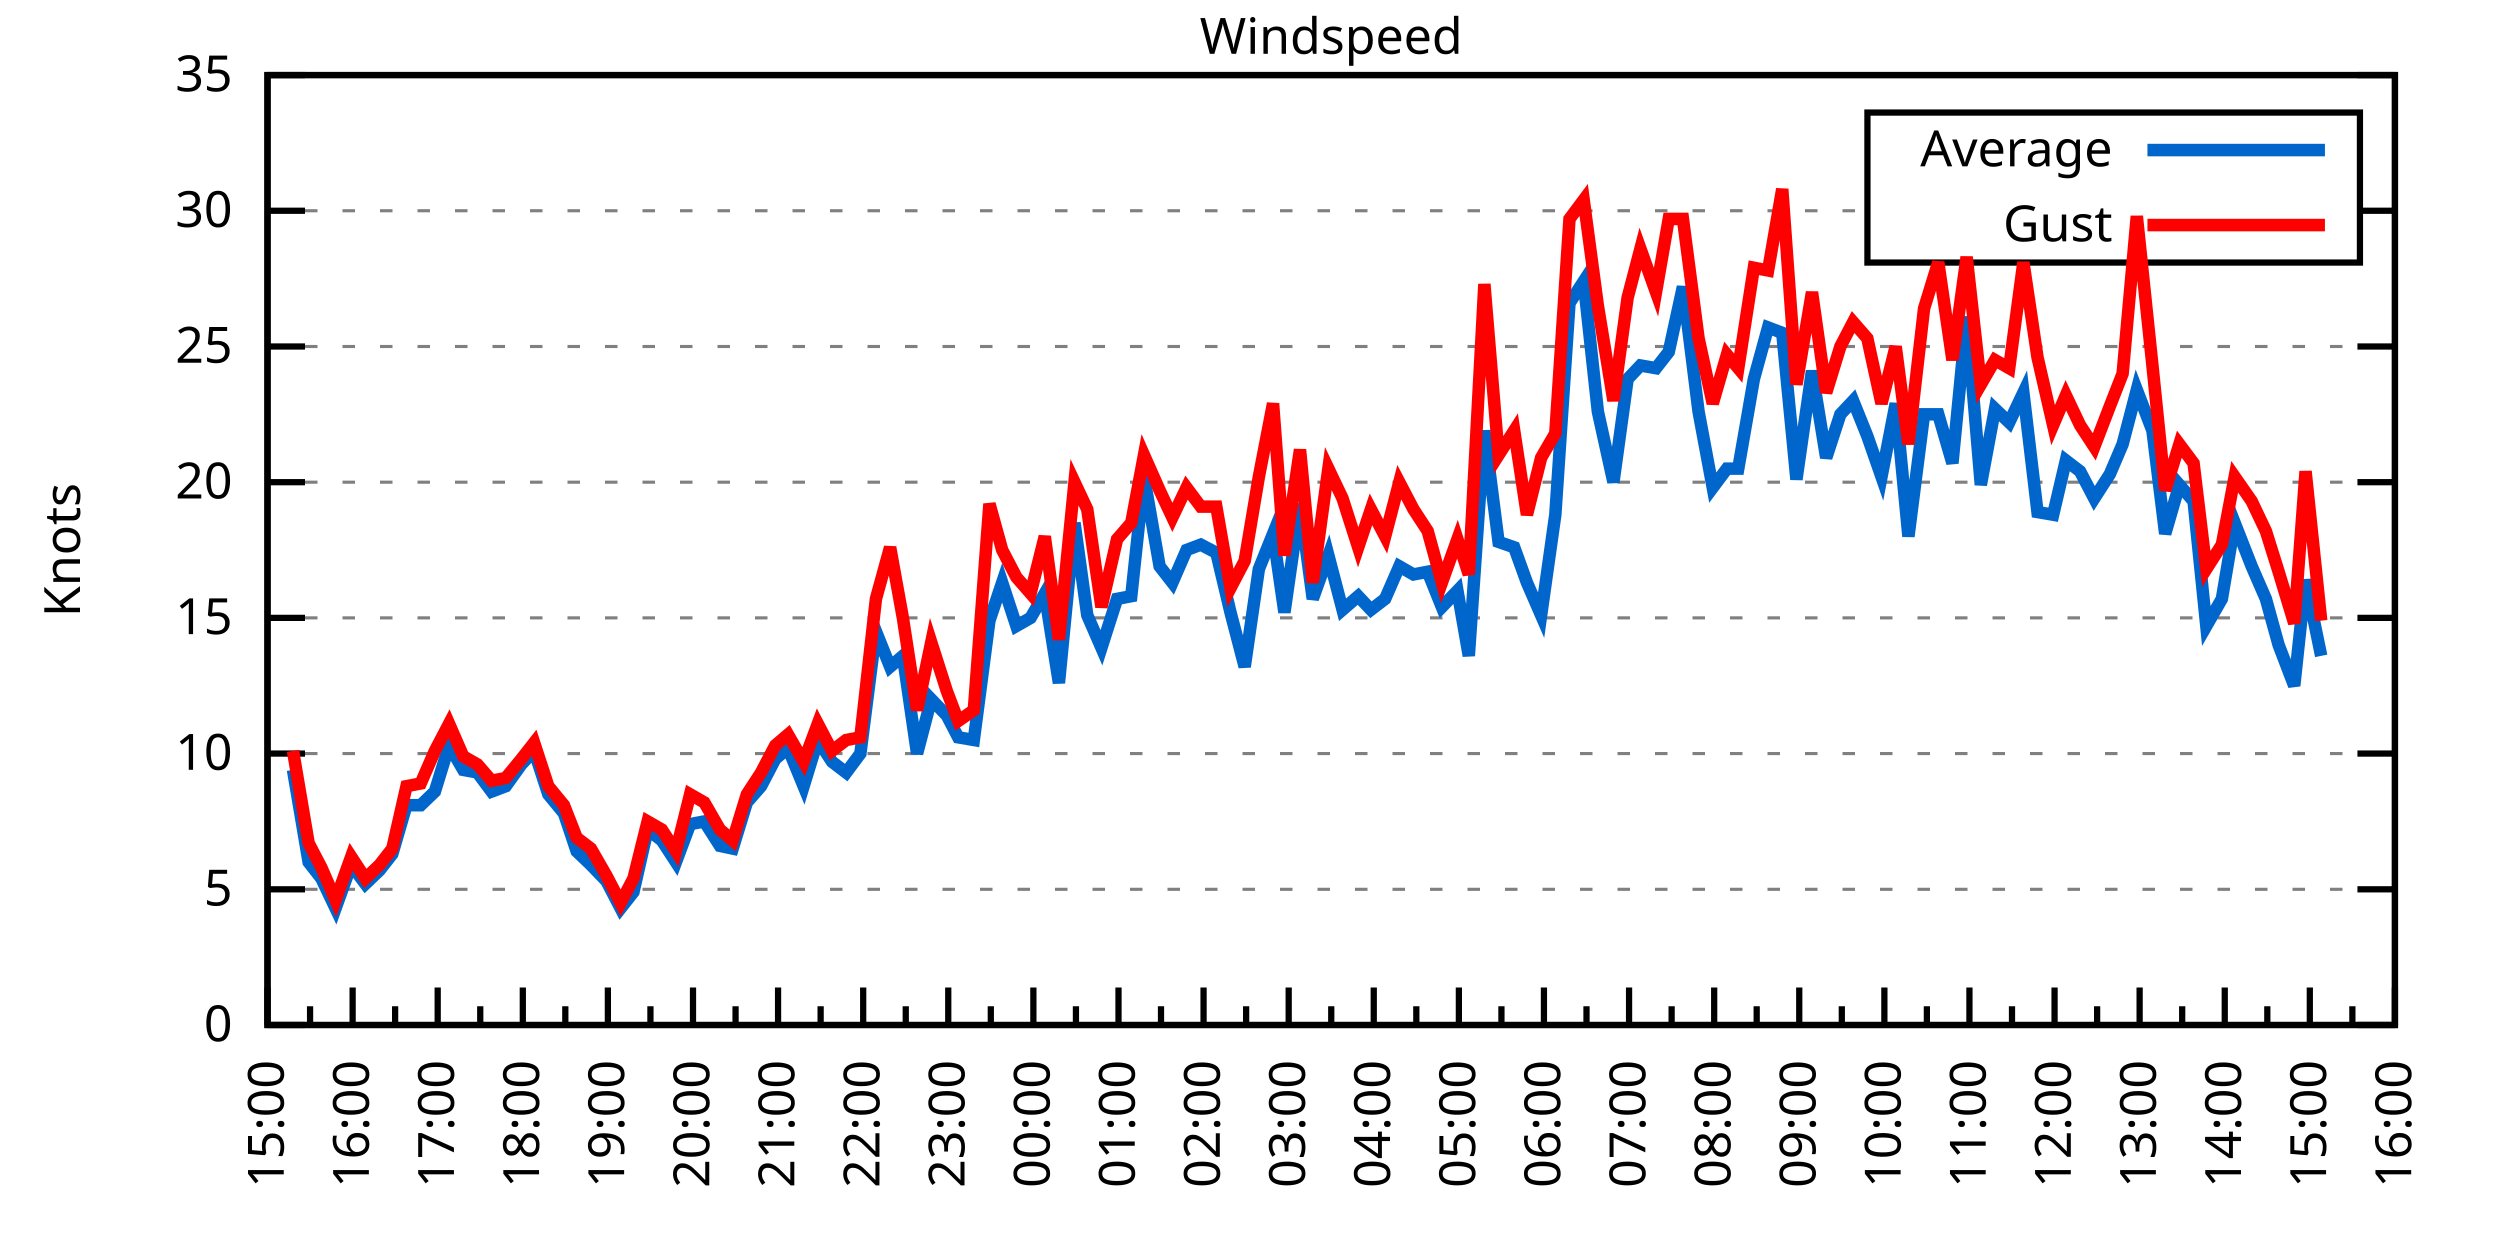
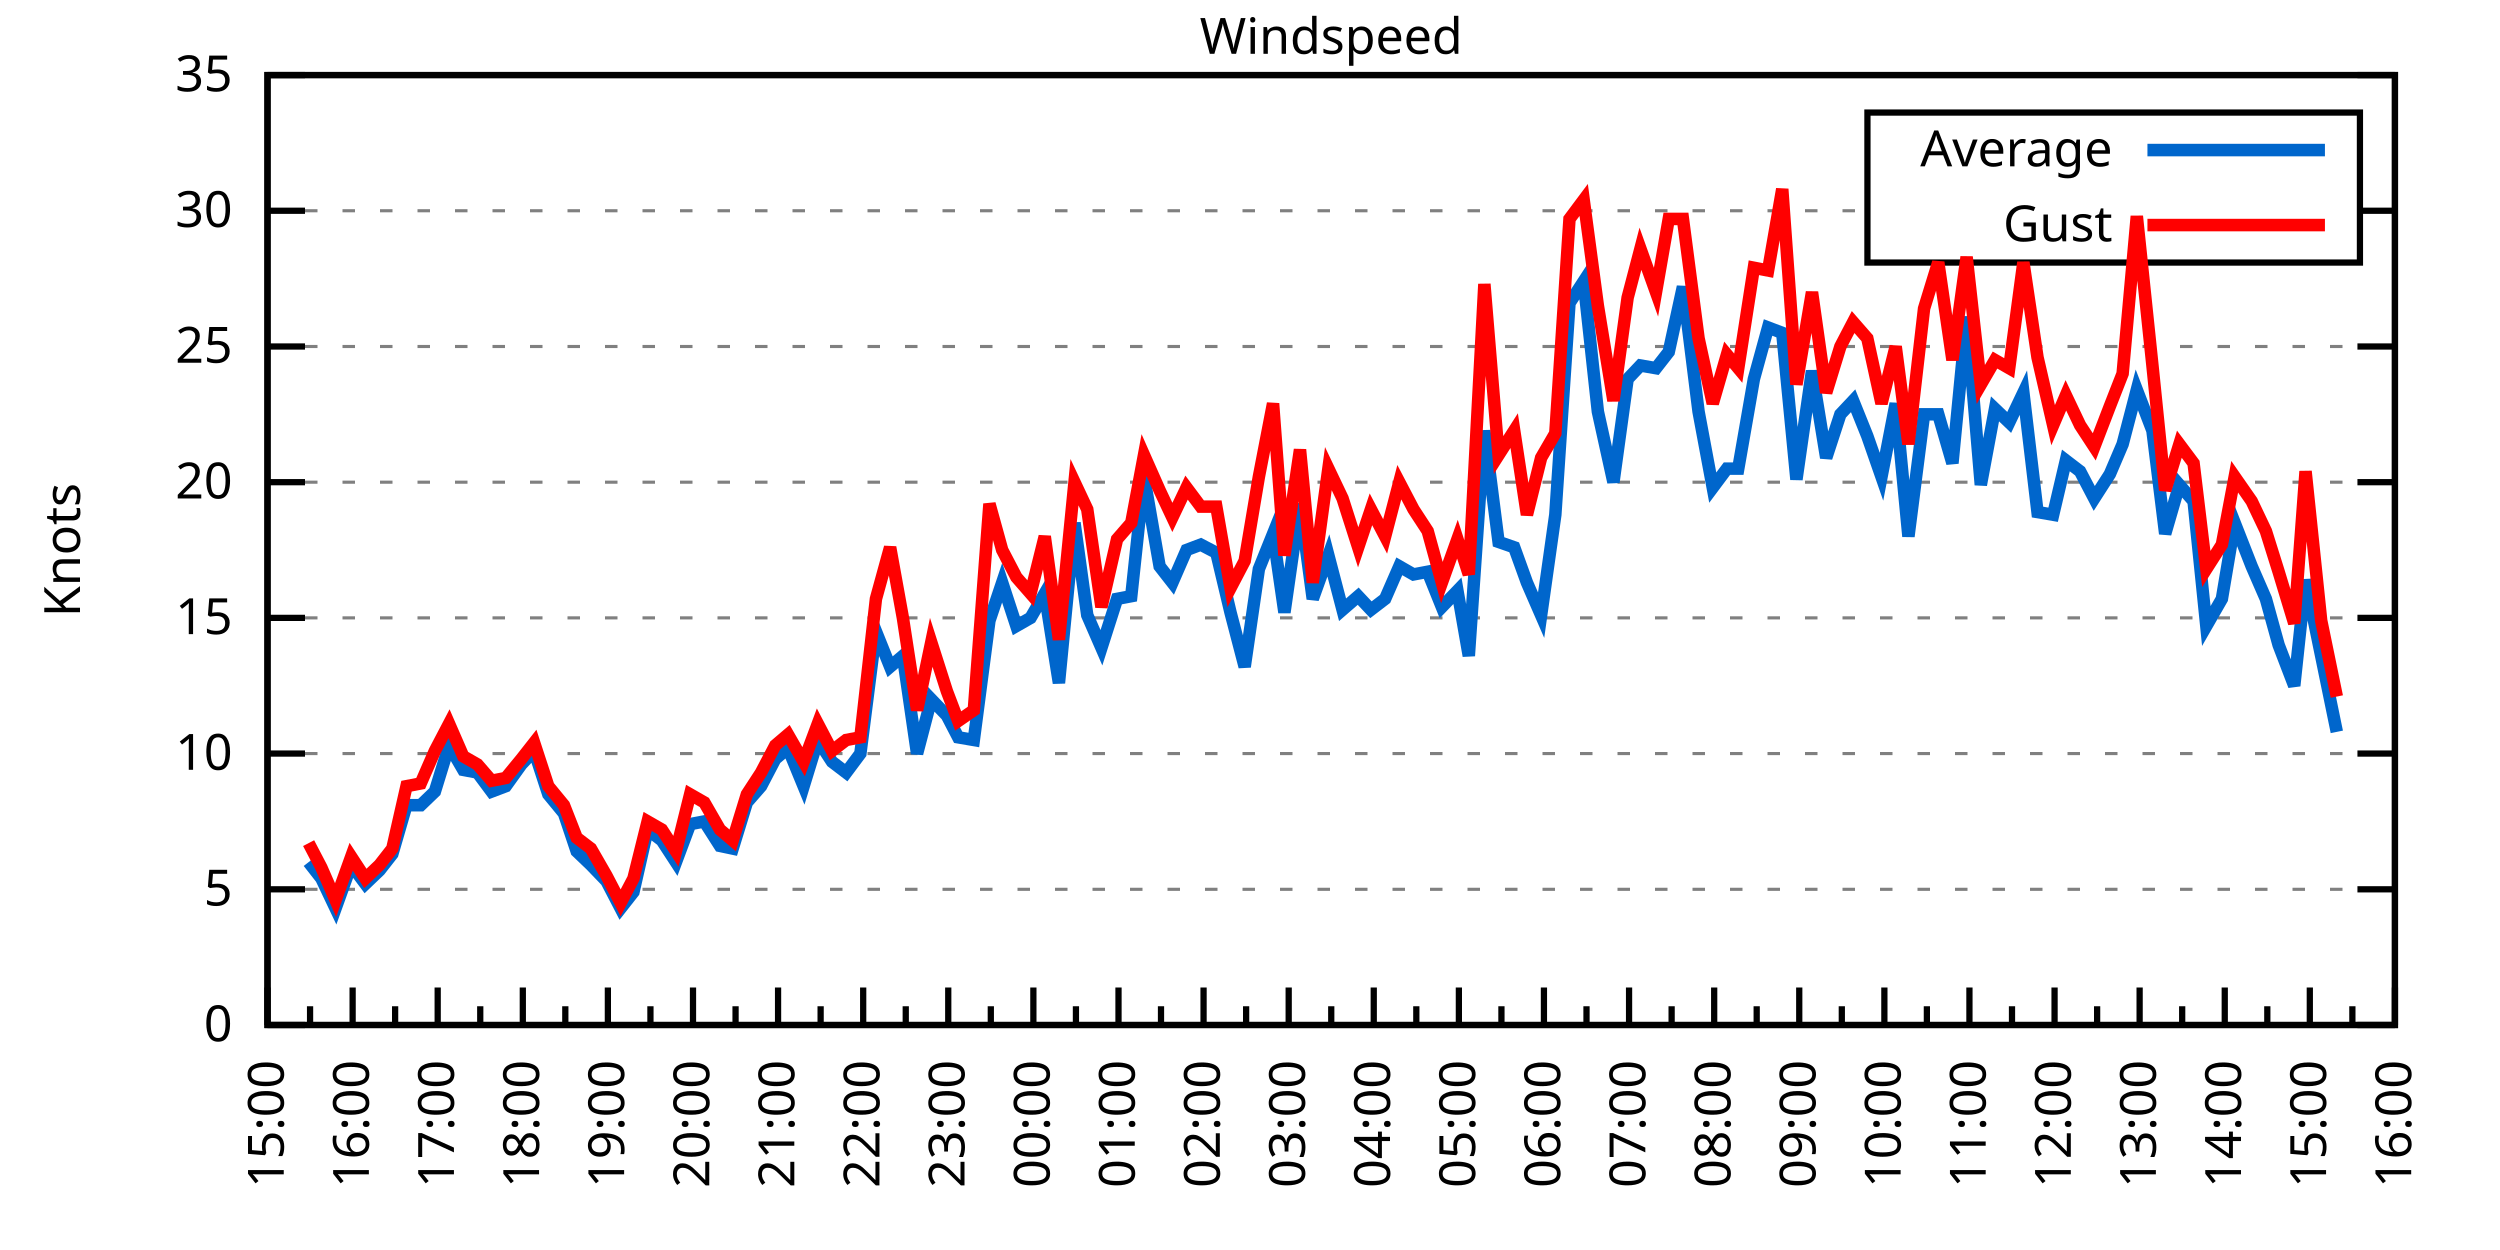
<svg xmlns="http://www.w3.org/2000/svg" xmlns:xlink="http://www.w3.org/1999/xlink" width="400" height="200" viewBox="0 0 400 200">
  <g id="gnuplot_canvas">
    <rect x="0" y="0" width="400" height="200" fill="none" />
    <defs>
      <circle id="gpDot" r="0.5" stroke-width="0.5" stroke="currentColor" />
      <path id="gpPt0" stroke-width="0.333" stroke="currentColor" d="M-1,0 h2 M0,-1 v2" />
      <path id="gpPt1" stroke-width="0.333" stroke="currentColor" d="M-1,-1 L1,1 M1,-1 L-1,1" />
      <path id="gpPt2" stroke-width="0.333" stroke="currentColor" d="M-1,0 L1,0 M0,-1 L0,1 M-1,-1 L1,1 M-1,1 L1,-1" />
      <rect id="gpPt3" stroke-width="0.333" stroke="currentColor" x="-1" y="-1" width="2" height="2" />
      <rect id="gpPt4" stroke-width="0.333" stroke="currentColor" fill="currentColor" x="-1" y="-1" width="2" height="2" />
      <circle id="gpPt5" stroke-width="0.333" stroke="currentColor" cx="0" cy="0" r="1" />
      <use xlink:href="#gpPt5" id="gpPt6" fill="currentColor" stroke="none" />
      <path id="gpPt7" stroke-width="0.333" stroke="currentColor" d="M0,-1.33 L-1.33,0.67 L1.33,0.67 z" />
      <use xlink:href="#gpPt7" id="gpPt8" fill="currentColor" stroke="none" />
      <use xlink:href="#gpPt7" id="gpPt9" stroke="currentColor" transform="rotate(180)" />
      <use xlink:href="#gpPt9" id="gpPt10" fill="currentColor" stroke="none" />
      <use xlink:href="#gpPt3" id="gpPt11" stroke="currentColor" transform="rotate(45)" />
      <use xlink:href="#gpPt11" id="gpPt12" fill="currentColor" stroke="none" />
      <path id="gpPt13" stroke-width="0.333" stroke="currentColor" d="M0,1.330 L1.265,0.411 L0.782,-1.067 L-0.782,-1.076 L-1.265,0.411 z" />
      <use xlink:href="#gpPt13" id="gpPt14" fill="currentColor" stroke="none" />
      <filter id="textbox" filterUnits="objectBoundingBox" x="0" y="0" height="1" width="1">
        <feFlood flood-color="white" flood-opacity="1" result="bgnd" />
        <feComposite in="SourceGraphic" in2="bgnd" operator="atop" />
      </filter>
      <filter id="greybox" filterUnits="objectBoundingBox" x="0" y="0" height="1" width="1">
        <feFlood flood-color="lightgrey" flood-opacity="1" result="grey" />
        <feComposite in="SourceGraphic" in2="grey" operator="atop" />
      </filter>
    </defs>
    <g fill="none" color="white" stroke="currentColor" stroke-width="1.00" stroke-linecap="butt" stroke-linejoin="miter">
</g>
    <g fill="none" color="black" stroke="currentColor" stroke-width="1.00" stroke-linecap="butt" stroke-linejoin="miter">
      <g stroke="none" shape-rendering="crispEdges">
        <polygon fill="rgb(255, 255, 255)" points="42.80,164.00 383.18,164.00 383.18,12.02 42.80,12.02 " />
      </g>
    </g>
    <g fill="none" color="black" stroke="currentColor" stroke-width="1.00" stroke-linecap="butt" stroke-linejoin="miter">
</g>
    <g fill="none" color="black" stroke="black" stroke-width="0.50" stroke-linecap="butt" stroke-linejoin="miter">
</g>
    <g fill="none" color="gray" stroke="currentColor" stroke-width="0.50" stroke-linecap="butt" stroke-linejoin="miter">
      <path stroke="gray" stroke-dasharray="2,4" class="gridline" d="M42.80,164.00 L383.19,164.00  " />
    </g>
    <g fill="none" color="gray" stroke="gray" stroke-width="1.00" stroke-linecap="butt" stroke-linejoin="miter">
</g>
    <g fill="none" color="black" stroke="currentColor" stroke-width="1.00" stroke-linecap="butt" stroke-linejoin="miter">
      <path stroke="black" d="M42.80,164.00 L48.80,164.00 M383.19,164.00 L377.19,164.00  " />
      <g transform="translate(37.20,166.60)" stroke="none" fill="black" font-family="Sans" font-size="8.00" text-anchor="end">
        <text>
          <tspan font-family="Sans"> 0</tspan>
        </text>
      </g>
    </g>
    <g fill="none" color="black" stroke="currentColor" stroke-width="1.00" stroke-linecap="butt" stroke-linejoin="miter">
</g>
    <g fill="none" color="black" stroke="black" stroke-width="0.50" stroke-linecap="butt" stroke-linejoin="miter">
</g>
    <g fill="none" color="gray" stroke="currentColor" stroke-width="0.50" stroke-linecap="butt" stroke-linejoin="miter">
      <path stroke="gray" stroke-dasharray="2,4" class="gridline" d="M42.80,142.29 L383.19,142.29  " />
    </g>
    <g fill="none" color="gray" stroke="gray" stroke-width="1.00" stroke-linecap="butt" stroke-linejoin="miter">
</g>
    <g fill="none" color="black" stroke="currentColor" stroke-width="1.00" stroke-linecap="butt" stroke-linejoin="miter">
      <path stroke="black" d="M42.80,142.29 L48.80,142.29 M383.19,142.29 L377.19,142.29  " />
      <g transform="translate(37.20,144.89)" stroke="none" fill="black" font-family="Sans" font-size="8.00" text-anchor="end">
        <text>
          <tspan font-family="Sans"> 5</tspan>
        </text>
      </g>
    </g>
    <g fill="none" color="black" stroke="currentColor" stroke-width="1.00" stroke-linecap="butt" stroke-linejoin="miter">
</g>
    <g fill="none" color="black" stroke="black" stroke-width="0.50" stroke-linecap="butt" stroke-linejoin="miter">
</g>
    <g fill="none" color="gray" stroke="currentColor" stroke-width="0.50" stroke-linecap="butt" stroke-linejoin="miter">
      <path stroke="gray" stroke-dasharray="2,4" class="gridline" d="M42.80,120.57 L383.19,120.57  " />
    </g>
    <g fill="none" color="gray" stroke="gray" stroke-width="1.00" stroke-linecap="butt" stroke-linejoin="miter">
</g>
    <g fill="none" color="black" stroke="currentColor" stroke-width="1.00" stroke-linecap="butt" stroke-linejoin="miter">
      <path stroke="black" d="M42.80,120.57 L48.80,120.57 M383.19,120.57 L377.19,120.57  " />
      <g transform="translate(37.20,123.17)" stroke="none" fill="black" font-family="Sans" font-size="8.00" text-anchor="end">
        <text>
          <tspan font-family="Sans"> 10</tspan>
        </text>
      </g>
    </g>
    <g fill="none" color="black" stroke="currentColor" stroke-width="1.00" stroke-linecap="butt" stroke-linejoin="miter">
</g>
    <g fill="none" color="black" stroke="black" stroke-width="0.50" stroke-linecap="butt" stroke-linejoin="miter">
</g>
    <g fill="none" color="gray" stroke="currentColor" stroke-width="0.50" stroke-linecap="butt" stroke-linejoin="miter">
      <path stroke="gray" stroke-dasharray="2,4" class="gridline" d="M42.80,98.86 L383.19,98.86  " />
    </g>
    <g fill="none" color="gray" stroke="gray" stroke-width="1.00" stroke-linecap="butt" stroke-linejoin="miter">
</g>
    <g fill="none" color="black" stroke="currentColor" stroke-width="1.00" stroke-linecap="butt" stroke-linejoin="miter">
      <path stroke="black" d="M42.80,98.86 L48.80,98.86 M383.19,98.86 L377.19,98.86  " />
      <g transform="translate(37.20,101.46)" stroke="none" fill="black" font-family="Sans" font-size="8.00" text-anchor="end">
        <text>
          <tspan font-family="Sans"> 15</tspan>
        </text>
      </g>
    </g>
    <g fill="none" color="black" stroke="currentColor" stroke-width="1.00" stroke-linecap="butt" stroke-linejoin="miter">
</g>
    <g fill="none" color="black" stroke="black" stroke-width="0.50" stroke-linecap="butt" stroke-linejoin="miter">
</g>
    <g fill="none" color="gray" stroke="currentColor" stroke-width="0.50" stroke-linecap="butt" stroke-linejoin="miter">
      <path stroke="gray" stroke-dasharray="2,4" class="gridline" d="M42.80,77.15 L383.19,77.15  " />
    </g>
    <g fill="none" color="gray" stroke="gray" stroke-width="1.00" stroke-linecap="butt" stroke-linejoin="miter">
</g>
    <g fill="none" color="black" stroke="currentColor" stroke-width="1.00" stroke-linecap="butt" stroke-linejoin="miter">
      <path stroke="black" d="M42.80,77.15 L48.80,77.15 M383.19,77.15 L377.19,77.15  " />
      <g transform="translate(37.20,79.75)" stroke="none" fill="black" font-family="Sans" font-size="8.00" text-anchor="end">
        <text>
          <tspan font-family="Sans"> 20</tspan>
        </text>
      </g>
    </g>
    <g fill="none" color="black" stroke="currentColor" stroke-width="1.00" stroke-linecap="butt" stroke-linejoin="miter">
</g>
    <g fill="none" color="black" stroke="black" stroke-width="0.50" stroke-linecap="butt" stroke-linejoin="miter">
</g>
    <g fill="none" color="gray" stroke="currentColor" stroke-width="0.50" stroke-linecap="butt" stroke-linejoin="miter">
      <path stroke="gray" stroke-dasharray="2,4" class="gridline" d="M42.80,55.44 L383.19,55.44  " />
    </g>
    <g fill="none" color="gray" stroke="gray" stroke-width="1.00" stroke-linecap="butt" stroke-linejoin="miter">
</g>
    <g fill="none" color="black" stroke="currentColor" stroke-width="1.00" stroke-linecap="butt" stroke-linejoin="miter">
      <path stroke="black" d="M42.80,55.44 L48.80,55.44 M383.19,55.44 L377.19,55.44  " />
      <g transform="translate(37.20,58.04)" stroke="none" fill="black" font-family="Sans" font-size="8.00" text-anchor="end">
        <text>
          <tspan font-family="Sans"> 25</tspan>
        </text>
      </g>
    </g>
    <g fill="none" color="black" stroke="currentColor" stroke-width="1.00" stroke-linecap="butt" stroke-linejoin="miter">
</g>
    <g fill="none" color="black" stroke="black" stroke-width="0.50" stroke-linecap="butt" stroke-linejoin="miter">
</g>
    <g fill="none" color="gray" stroke="currentColor" stroke-width="0.50" stroke-linecap="butt" stroke-linejoin="miter">
      <path stroke="gray" stroke-dasharray="2,4" class="gridline" d="M42.80,33.72 L298.79,33.72 M377.59,33.72 L383.19,33.72  " />
    </g>
    <g fill="none" color="gray" stroke="gray" stroke-width="1.00" stroke-linecap="butt" stroke-linejoin="miter">
</g>
    <g fill="none" color="black" stroke="currentColor" stroke-width="1.00" stroke-linecap="butt" stroke-linejoin="miter">
      <path stroke="black" d="M42.80,33.72 L48.80,33.72 M383.19,33.72 L377.19,33.72  " />
      <g transform="translate(37.20,36.32)" stroke="none" fill="black" font-family="Sans" font-size="8.00" text-anchor="end">
        <text>
          <tspan font-family="Sans"> 30</tspan>
        </text>
      </g>
    </g>
    <g fill="none" color="black" stroke="currentColor" stroke-width="1.00" stroke-linecap="butt" stroke-linejoin="miter">
</g>
    <g fill="none" color="black" stroke="black" stroke-width="0.50" stroke-linecap="butt" stroke-linejoin="miter">
</g>
    <g fill="none" color="gray" stroke="currentColor" stroke-width="0.50" stroke-linecap="butt" stroke-linejoin="miter">
      <path stroke="gray" stroke-dasharray="2,4" class="gridline" d="M42.80,12.01 L383.19,12.01  " />
    </g>
    <g fill="none" color="gray" stroke="gray" stroke-width="1.00" stroke-linecap="butt" stroke-linejoin="miter">
</g>
    <g fill="none" color="black" stroke="currentColor" stroke-width="1.00" stroke-linecap="butt" stroke-linejoin="miter">
      <path stroke="black" d="M42.80,12.01 L48.80,12.01 M383.19,12.01 L377.19,12.01  " />
      <g transform="translate(37.20,14.61)" stroke="none" fill="black" font-family="Sans" font-size="8.00" text-anchor="end">
        <text>
          <tspan font-family="Sans"> 35</tspan>
        </text>
      </g>
    </g>
    <g fill="none" color="black" stroke="currentColor" stroke-width="1.00" stroke-linecap="butt" stroke-linejoin="miter">
      <path stroke="black" d="M42.80,164.00 L42.80,158.00  " />
      <g transform="translate(45.40,169.60) rotate(270)" stroke="none" fill="black" font-family="Sans" font-size="8.00" text-anchor="end">
        <text>
          <tspan font-family="Sans">15:00</tspan>
        </text>
      </g>
    </g>
    <g fill="none" color="black" stroke="currentColor" stroke-width="1.00" stroke-linecap="butt" stroke-linejoin="miter">
      <path stroke="black" d="M49.61,164.00 L49.61,161.00 M56.42,164.00 L56.42,158.00  " />
      <g transform="translate(59.02,169.60) rotate(270)" stroke="none" fill="black" font-family="Sans" font-size="8.00" text-anchor="end">
        <text>
          <tspan font-family="Sans">16:00</tspan>
        </text>
      </g>
    </g>
    <g fill="none" color="black" stroke="currentColor" stroke-width="1.00" stroke-linecap="butt" stroke-linejoin="miter">
      <path stroke="black" d="M63.22,164.00 L63.22,161.00 M70.03,164.00 L70.03,158.00  " />
      <g transform="translate(72.63,169.60) rotate(270)" stroke="none" fill="black" font-family="Sans" font-size="8.00" text-anchor="end">
        <text>
          <tspan font-family="Sans">17:00</tspan>
        </text>
      </g>
    </g>
    <g fill="none" color="black" stroke="currentColor" stroke-width="1.00" stroke-linecap="butt" stroke-linejoin="miter">
      <path stroke="black" d="M76.84,164.00 L76.84,161.00 M83.65,164.00 L83.65,158.00  " />
      <g transform="translate(86.25,169.60) rotate(270)" stroke="none" fill="black" font-family="Sans" font-size="8.00" text-anchor="end">
        <text>
          <tspan font-family="Sans">18:00</tspan>
        </text>
      </g>
    </g>
    <g fill="none" color="black" stroke="currentColor" stroke-width="1.00" stroke-linecap="butt" stroke-linejoin="miter">
      <path stroke="black" d="M90.45,164.00 L90.45,161.00 M97.26,164.00 L97.26,158.00  " />
      <g transform="translate(99.86,169.60) rotate(270)" stroke="none" fill="black" font-family="Sans" font-size="8.00" text-anchor="end">
        <text>
          <tspan font-family="Sans">19:00</tspan>
        </text>
      </g>
    </g>
    <g fill="none" color="black" stroke="currentColor" stroke-width="1.00" stroke-linecap="butt" stroke-linejoin="miter">
      <path stroke="black" d="M104.07,164.00 L104.07,161.00 M110.88,164.00 L110.88,158.00  " />
      <g transform="translate(113.48,169.60) rotate(270)" stroke="none" fill="black" font-family="Sans" font-size="8.00" text-anchor="end">
        <text>
          <tspan font-family="Sans">20:00</tspan>
        </text>
      </g>
    </g>
    <g fill="none" color="black" stroke="currentColor" stroke-width="1.00" stroke-linecap="butt" stroke-linejoin="miter">
      <path stroke="black" d="M117.69,164.00 L117.69,161.00 M124.49,164.00 L124.49,158.00  " />
      <g transform="translate(127.09,169.60) rotate(270)" stroke="none" fill="black" font-family="Sans" font-size="8.00" text-anchor="end">
        <text>
          <tspan font-family="Sans">21:00</tspan>
        </text>
      </g>
    </g>
    <g fill="none" color="black" stroke="currentColor" stroke-width="1.00" stroke-linecap="butt" stroke-linejoin="miter">
      <path stroke="black" d="M131.30,164.00 L131.30,161.00 M138.11,164.00 L138.11,158.00  " />
      <g transform="translate(140.71,169.60) rotate(270)" stroke="none" fill="black" font-family="Sans" font-size="8.00" text-anchor="end">
        <text>
          <tspan font-family="Sans">22:00</tspan>
        </text>
      </g>
    </g>
    <g fill="none" color="black" stroke="currentColor" stroke-width="1.00" stroke-linecap="butt" stroke-linejoin="miter">
      <path stroke="black" d="M144.92,164.00 L144.92,161.00 M151.72,164.00 L151.72,158.00  " />
      <g transform="translate(154.32,169.60) rotate(270)" stroke="none" fill="black" font-family="Sans" font-size="8.00" text-anchor="end">
        <text>
          <tspan font-family="Sans">23:00</tspan>
        </text>
      </g>
    </g>
    <g fill="none" color="black" stroke="currentColor" stroke-width="1.00" stroke-linecap="butt" stroke-linejoin="miter">
      <path stroke="black" d="M158.53,164.00 L158.53,161.00 M165.34,164.00 L165.34,158.00  " />
      <g transform="translate(167.94,169.60) rotate(270)" stroke="none" fill="black" font-family="Sans" font-size="8.00" text-anchor="end">
        <text>
          <tspan font-family="Sans">00:00</tspan>
        </text>
      </g>
    </g>
    <g fill="none" color="black" stroke="currentColor" stroke-width="1.00" stroke-linecap="butt" stroke-linejoin="miter">
      <path stroke="black" d="M172.15,164.00 L172.15,161.00 M178.96,164.00 L178.96,158.00  " />
      <g transform="translate(181.56,169.60) rotate(270)" stroke="none" fill="black" font-family="Sans" font-size="8.00" text-anchor="end">
        <text>
          <tspan font-family="Sans">01:00</tspan>
        </text>
      </g>
    </g>
    <g fill="none" color="black" stroke="currentColor" stroke-width="1.00" stroke-linecap="butt" stroke-linejoin="miter">
      <path stroke="black" d="M185.76,164.00 L185.76,161.00 M192.57,164.00 L192.57,158.00  " />
      <g transform="translate(195.17,169.60) rotate(270)" stroke="none" fill="black" font-family="Sans" font-size="8.00" text-anchor="end">
        <text>
          <tspan font-family="Sans">02:00</tspan>
        </text>
      </g>
    </g>
    <g fill="none" color="black" stroke="currentColor" stroke-width="1.00" stroke-linecap="butt" stroke-linejoin="miter">
      <path stroke="black" d="M199.38,164.00 L199.38,161.00 M206.19,164.00 L206.19,158.00  " />
      <g transform="translate(208.79,169.60) rotate(270)" stroke="none" fill="black" font-family="Sans" font-size="8.00" text-anchor="end">
        <text>
          <tspan font-family="Sans">03:00</tspan>
        </text>
      </g>
    </g>
    <g fill="none" color="black" stroke="currentColor" stroke-width="1.00" stroke-linecap="butt" stroke-linejoin="miter">
      <path stroke="black" d="M213.00,164.00 L213.00,161.00 M219.80,164.00 L219.80,158.00  " />
      <g transform="translate(222.40,169.60) rotate(270)" stroke="none" fill="black" font-family="Sans" font-size="8.00" text-anchor="end">
        <text>
          <tspan font-family="Sans">04:00</tspan>
        </text>
      </g>
    </g>
    <g fill="none" color="black" stroke="currentColor" stroke-width="1.00" stroke-linecap="butt" stroke-linejoin="miter">
      <path stroke="black" d="M226.61,164.00 L226.61,161.00 M233.42,164.00 L233.42,158.00  " />
      <g transform="translate(236.02,169.60) rotate(270)" stroke="none" fill="black" font-family="Sans" font-size="8.00" text-anchor="end">
        <text>
          <tspan font-family="Sans">05:00</tspan>
        </text>
      </g>
    </g>
    <g fill="none" color="black" stroke="currentColor" stroke-width="1.00" stroke-linecap="butt" stroke-linejoin="miter">
      <path stroke="black" d="M240.23,164.00 L240.23,161.00 M247.03,164.00 L247.03,158.00  " />
      <g transform="translate(249.63,169.60) rotate(270)" stroke="none" fill="black" font-family="Sans" font-size="8.00" text-anchor="end">
        <text>
          <tspan font-family="Sans">06:00</tspan>
        </text>
      </g>
    </g>
    <g fill="none" color="black" stroke="currentColor" stroke-width="1.00" stroke-linecap="butt" stroke-linejoin="miter">
      <path stroke="black" d="M253.84,164.00 L253.84,161.00 M260.65,164.00 L260.65,158.00  " />
      <g transform="translate(263.25,169.60) rotate(270)" stroke="none" fill="black" font-family="Sans" font-size="8.00" text-anchor="end">
        <text>
          <tspan font-family="Sans">07:00</tspan>
        </text>
      </g>
    </g>
    <g fill="none" color="black" stroke="currentColor" stroke-width="1.00" stroke-linecap="butt" stroke-linejoin="miter">
      <path stroke="black" d="M267.46,164.00 L267.46,161.00 M274.27,164.00 L274.27,158.00  " />
      <g transform="translate(276.87,169.60) rotate(270)" stroke="none" fill="black" font-family="Sans" font-size="8.00" text-anchor="end">
        <text>
          <tspan font-family="Sans">08:00</tspan>
        </text>
      </g>
    </g>
    <g fill="none" color="black" stroke="currentColor" stroke-width="1.00" stroke-linecap="butt" stroke-linejoin="miter">
      <path stroke="black" d="M281.07,164.00 L281.07,161.00 M287.88,164.00 L287.88,158.00  " />
      <g transform="translate(290.48,169.60) rotate(270)" stroke="none" fill="black" font-family="Sans" font-size="8.00" text-anchor="end">
        <text>
          <tspan font-family="Sans">09:00</tspan>
        </text>
      </g>
    </g>
    <g fill="none" color="black" stroke="currentColor" stroke-width="1.00" stroke-linecap="butt" stroke-linejoin="miter">
      <path stroke="black" d="M294.69,164.00 L294.69,161.00 M301.50,164.00 L301.50,158.00  " />
      <g transform="translate(304.10,169.60) rotate(270)" stroke="none" fill="black" font-family="Sans" font-size="8.00" text-anchor="end">
        <text>
          <tspan font-family="Sans">10:00</tspan>
        </text>
      </g>
    </g>
    <g fill="none" color="black" stroke="currentColor" stroke-width="1.00" stroke-linecap="butt" stroke-linejoin="miter">
      <path stroke="black" d="M308.30,164.00 L308.30,161.00 M315.11,164.00 L315.11,158.00  " />
      <g transform="translate(317.71,169.60) rotate(270)" stroke="none" fill="black" font-family="Sans" font-size="8.00" text-anchor="end">
        <text>
          <tspan font-family="Sans">11:00</tspan>
        </text>
      </g>
    </g>
    <g fill="none" color="black" stroke="currentColor" stroke-width="1.00" stroke-linecap="butt" stroke-linejoin="miter">
      <path stroke="black" d="M321.92,164.00 L321.92,161.00 M328.73,164.00 L328.73,158.00  " />
      <g transform="translate(331.33,169.60) rotate(270)" stroke="none" fill="black" font-family="Sans" font-size="8.00" text-anchor="end">
        <text>
          <tspan font-family="Sans">12:00</tspan>
        </text>
      </g>
    </g>
    <g fill="none" color="black" stroke="currentColor" stroke-width="1.00" stroke-linecap="butt" stroke-linejoin="miter">
      <path stroke="black" d="M335.54,164.00 L335.54,161.00 M342.34,164.00 L342.34,158.00  " />
      <g transform="translate(344.94,169.60) rotate(270)" stroke="none" fill="black" font-family="Sans" font-size="8.00" text-anchor="end">
        <text>
          <tspan font-family="Sans">13:00</tspan>
        </text>
      </g>
    </g>
    <g fill="none" color="black" stroke="currentColor" stroke-width="1.00" stroke-linecap="butt" stroke-linejoin="miter">
      <path stroke="black" d="M349.15,164.00 L349.15,161.00 M355.96,164.00 L355.96,158.00  " />
      <g transform="translate(358.56,169.60) rotate(270)" stroke="none" fill="black" font-family="Sans" font-size="8.00" text-anchor="end">
        <text>
          <tspan font-family="Sans">14:00</tspan>
        </text>
      </g>
    </g>
    <g fill="none" color="black" stroke="currentColor" stroke-width="1.00" stroke-linecap="butt" stroke-linejoin="miter">
      <path stroke="black" d="M362.77,164.00 L362.77,161.00 M369.57,164.00 L369.57,158.00  " />
      <g transform="translate(372.17,169.60) rotate(270)" stroke="none" fill="black" font-family="Sans" font-size="8.00" text-anchor="end">
        <text>
          <tspan font-family="Sans">15:00</tspan>
        </text>
      </g>
    </g>
    <g fill="none" color="black" stroke="currentColor" stroke-width="1.00" stroke-linecap="butt" stroke-linejoin="miter">
      <path stroke="black" d="M376.38,164.00 L376.38,161.00 M383.19,164.00 L383.19,158.00  " />
      <g transform="translate(385.79,169.60) rotate(270)" stroke="none" fill="black" font-family="Sans" font-size="8.00" text-anchor="end">
        <text>
          <tspan font-family="Sans">16:00</tspan>
        </text>
      </g>
    </g>
    <g fill="none" color="black" stroke="currentColor" stroke-width="1.00" stroke-linecap="butt" stroke-linejoin="miter">
</g>
    <g fill="none" color="black" stroke="currentColor" stroke-width="1.00" stroke-linecap="butt" stroke-linejoin="miter">
      <path stroke="black" d="M42.80,12.01 L42.80,164.00 L383.19,164.00 L383.19,12.01 L42.80,12.01 Z  " />
    </g>
    <g fill="none" color="black" stroke="currentColor" stroke-width="1.00" stroke-linecap="butt" stroke-linejoin="miter">
      <g transform="translate(12.80,88.01) rotate(270)" stroke="none" fill="black" font-family="Sans" font-size="8.00" text-anchor="middle">
        <text>
          <tspan font-family="Sans">Knots</tspan>
        </text>
      </g>
    </g>
    <g fill="none" color="black" stroke="currentColor" stroke-width="1.00" stroke-linecap="butt" stroke-linejoin="miter">
</g>
    <g fill="none" color="black" stroke="currentColor" stroke-width="1.00" stroke-linecap="butt" stroke-linejoin="miter">
      <path stroke="black" d="M298.79,42.01 L298.79,18.01 L377.59,18.01 L377.59,42.01 L298.79,42.01 Z  " />
    </g>
    <g id="Windspeed_plot_1">
      <g fill="none" color="white" stroke="black" stroke-width="2.00" stroke-linecap="butt" stroke-linejoin="miter">
</g>
      <g fill="none" color="black" stroke="currentColor" stroke-width="2.00" stroke-linecap="butt" stroke-linejoin="miter">
        <g transform="translate(337.99,26.61)" stroke="none" fill="black" font-family="Sans" font-size="8.00" text-anchor="end">
          <text>
            <tspan font-family="Sans">Average</tspan>
          </text>
        </g>
      </g>
      <g fill="none" color="black" stroke="currentColor" stroke-width="2.00" stroke-linecap="butt" stroke-linejoin="miter">
-         <path stroke="rgb(  0, 102, 204)" d="M343.59,24.01 L371.99,24.01 M46.88,123.18 L49.38,137.94 L51.42,140.55 L53.69,145.33 L56.19,138.38 L58.46,141.42   L60.73,139.25 L62.77,136.64 L65.04,128.83 L67.31,128.83 L69.58,126.65 L71.85,119.27 L74.12,123.18 L76.39,123.61   L78.65,126.65 L80.92,125.79 L83.42,122.31 L85.46,120.14 L87.73,127.09 L90.23,130.13 L92.27,136.21 L94.54,138.38   L97.04,140.98 L99.30,145.33 L101.35,142.72 L103.62,132.73 L105.89,134.47 L108.15,137.94 L110.42,131.86 L112.69,131.43   L115.19,135.34 L117.23,135.77 L119.50,128.39 L121.77,125.79 L124.04,121.44 L126.08,119.71 L128.58,125.79 L130.85,118.40   L133.12,121.88 L135.39,123.61 L137.66,120.57 L140.15,101.03 L142.42,106.68 L144.46,104.94 L146.73,120.57 L149.00,111.89   L151.50,114.49 L153.31,117.97 L155.81,118.40 L158.31,99.30 L160.35,93.22 L162.62,100.16 L164.89,98.86 L167.16,94.95   L169.43,109.28 L171.92,83.66 L173.96,98.43 L176.23,103.64 L178.73,95.82 L181.00,95.39 L183.04,76.28 L185.54,90.61   L187.58,93.22 L189.85,88.00 L192.12,87.14 L194.61,88.44 L196.88,97.99 L199.15,106.68 L201.42,91.04 L203.69,85.40   L205.51,97.99 L208.00,80.62 L210.04,95.82 L212.54,88.87 L214.81,97.56 L217.31,95.39 L219.35,97.56 L221.62,95.82   L223.89,90.61 L226.16,91.91 L228.43,91.48 L230.70,97.12 L233.19,94.52 L235.01,104.94 L237.50,68.90 L239.77,86.70   L242.27,87.57 L244.31,93.22 L246.58,98.43 L248.85,82.36 L251.12,48.49 L253.39,45.01 L255.66,65.86 L258.15,77.15   L260.42,60.65 L262.47,58.48 L264.96,58.91 L267.00,56.30 L269.27,45.88 L271.77,65.86 L274.04,78.02 L276.31,74.98   L278.12,74.98 L280.62,60.65 L282.89,52.40 L285.16,53.26 L287.43,76.71 L289.92,59.34 L292.19,73.24 L294.46,66.29   L296.50,64.12 L298.77,69.77 L301.04,76.28 L303.31,64.56 L305.35,85.83 L307.85,66.29 L310.12,66.29 L312.39,74.11   L314.66,50.66 L316.93,77.58 L319.20,65.42 L321.47,67.59 L323.74,62.82 L326.00,81.93 L328.50,82.36 L330.54,73.67   L332.81,75.41 L335.08,79.75 L337.58,75.85 L339.62,71.07 L341.89,62.38 L344.39,68.90 L346.43,85.40 L348.70,77.58   L350.97,80.19 L353.01,100.16 L355.50,95.82 L357.55,83.66 L360.27,90.61 L362.54,95.82 L364.58,103.20 L367.08,109.72   L368.89,92.78 L371.39,104.94  " />
+         <path stroke="rgb(  0, 102, 204)" d="M343.59,24.01 L371.99,24.01 M49.38,137.94 L51.42,140.55 L53.69,145.33 L56.19,138.38 L58.46,141.42 L60.73,139.25   L62.77,136.64 L65.04,128.83 L67.31,128.83 L69.58,126.65 L71.85,119.27 L74.12,123.18 L76.39,123.61 L78.65,126.65   L80.92,125.79 L83.42,122.31 L85.46,120.14 L87.73,127.09 L90.23,130.13 L92.27,136.21 L94.54,138.38 L97.04,140.98   L99.30,145.33 L101.35,142.72 L103.62,132.73 L105.89,134.47 L108.15,137.94 L110.42,131.86 L112.69,131.43 L115.19,135.34   L117.23,135.77 L119.50,128.39 L121.77,125.79 L124.04,121.44 L126.08,119.71 L128.58,125.79 L130.85,118.40 L133.12,121.88   L135.39,123.61 L137.66,120.57 L140.15,101.03 L142.42,106.68 L144.46,104.94 L146.73,120.57 L149.00,111.89 L151.50,114.49   L153.31,117.97 L155.81,118.40 L158.31,99.30 L160.35,93.22 L162.62,100.16 L164.89,98.86 L167.16,94.95 L169.43,109.28   L171.92,83.66 L173.96,98.43 L176.23,103.64 L178.73,95.82 L181.00,95.39 L183.04,76.28 L185.54,90.61 L187.58,93.22   L189.85,88.00 L192.12,87.14 L194.61,88.44 L196.88,97.99 L199.15,106.68 L201.42,91.04 L203.69,85.40 L205.51,97.99   L208.00,80.62 L210.04,95.82 L212.54,88.87 L214.81,97.56 L217.31,95.39 L219.35,97.56 L221.62,95.82 L223.89,90.61   L226.16,91.91 L228.43,91.48 L230.70,97.12 L233.19,94.52 L235.01,104.94 L237.50,68.90 L239.77,86.70 L242.27,87.57   L244.31,93.22 L246.58,98.43 L248.85,82.36 L251.12,48.49 L253.39,45.01 L255.66,65.86 L258.15,77.15 L260.42,60.65   L262.47,58.48 L264.96,58.91 L267.00,56.30 L269.27,45.88 L271.77,65.86 L274.04,78.02 L276.31,74.98 L278.12,74.98   L280.62,60.65 L282.89,52.40 L285.16,53.26 L287.43,76.71 L289.92,59.34 L292.19,73.24 L294.46,66.29 L296.50,64.12   L298.77,69.77 L301.04,76.28 L303.31,64.56 L305.35,85.83 L307.85,66.29 L310.12,66.29 L312.39,74.11 L314.66,50.66   L316.93,77.58 L319.20,65.42 L321.47,67.59 L323.74,62.82 L326.00,81.93 L328.50,82.36 L330.54,73.67 L332.81,75.41   L335.08,79.75 L337.58,75.85 L339.62,71.07 L341.89,62.38 L344.39,68.90 L346.43,85.40 L348.70,77.58 L350.97,80.19   L353.01,100.16 L355.50,95.82 L357.55,83.66 L360.27,90.61 L362.54,95.82 L364.58,103.20 L367.08,109.72 L368.89,92.78   L371.39,104.94 L373.89,117.10  " />
      </g>
    </g>
    <g id="Windspeed_plot_2">
      <g fill="none" color="black" stroke="currentColor" stroke-width="2.00" stroke-linecap="butt" stroke-linejoin="miter">
        <g transform="translate(337.99,38.61)" stroke="none" fill="black" font-family="Sans" font-size="8.00" text-anchor="end">
          <text>
            <tspan font-family="Sans">Gust</tspan>
          </text>
        </g>
      </g>
      <g fill="none" color="black" stroke="currentColor" stroke-width="2.00" stroke-linecap="butt" stroke-linejoin="miter">
-         <path stroke="rgb(255,   0,   0)" d="M343.59,36.01 L371.99,36.01 M46.88,120.14 L49.38,134.90 L51.42,138.81 L53.69,144.02 L56.19,137.08 L58.46,140.55   L60.73,138.38 L62.77,135.77 L65.04,125.79 L67.31,125.35 L69.58,120.14 L71.85,115.80 L74.12,121.01 L76.39,122.31   L78.65,124.92 L80.92,124.48 L83.42,121.44 L85.46,118.84 L87.73,125.79 L90.23,128.83 L92.27,134.04 L94.54,135.77   L97.04,140.12 L99.30,144.46 L101.35,140.55 L103.62,131.43 L105.89,132.73 L108.15,136.21 L110.42,127.09 L112.69,128.39   L115.19,132.73 L117.23,134.47 L119.50,127.09 L121.77,123.61 L124.04,119.27 L126.08,117.53 L128.58,121.88 L130.85,115.80   L133.12,120.14 L135.39,118.40 L137.66,117.97 L140.15,95.82 L142.42,87.57 L144.46,98.86 L146.73,113.63 L149.00,102.77   L151.50,110.59 L153.31,115.36 L155.81,113.63 L158.31,80.62 L160.35,88.00 L162.62,92.35 L164.89,94.95 L167.16,85.83   L169.43,102.34 L171.92,77.15 L173.96,81.49 L176.23,97.12 L178.73,86.27 L181.00,83.66 L183.04,72.81 L185.54,78.45   L187.58,82.79 L189.85,78.02 L192.12,81.06 L194.61,81.06 L196.88,94.08 L199.15,89.74 L201.42,76.28 L203.69,64.56   L205.51,88.87 L208.00,71.94 L210.04,93.22 L212.54,74.98 L214.81,79.75 L217.31,87.57 L219.35,81.49 L221.62,85.83   L223.89,77.15 L226.16,81.49 L228.43,84.97 L230.70,93.22 L233.19,86.27 L235.01,91.91 L237.50,45.45 L239.77,72.81   L242.27,68.90 L244.31,82.36 L246.58,73.24 L248.85,69.33 L251.12,35.03 L253.39,31.99 L255.66,48.92 L258.15,64.12   L260.42,47.62 L262.47,39.80 L264.96,46.75 L267.00,35.03 L269.27,35.03 L271.77,54.13 L274.04,64.56 L276.31,56.74   L278.12,58.91 L280.62,42.84 L282.89,43.28 L285.16,30.25 L287.43,61.52 L289.92,46.75 L292.19,62.82 L294.46,55.44   L296.50,51.53 L298.77,54.13 L301.04,64.56 L303.31,55.44 L305.35,71.07 L307.85,49.36 L310.12,41.97 L312.39,57.61   L314.66,41.11 L316.93,61.52 L319.20,57.61 L321.47,58.91 L323.74,41.97 L326.00,57.17 L328.50,68.03 L330.54,63.25   L332.81,68.03 L335.08,71.50 L337.58,64.99 L339.62,59.78 L341.89,34.59 L344.39,58.48 L346.43,78.45 L348.70,71.07   L350.97,74.11 L353.01,91.04 L355.50,87.14 L357.55,76.28 L360.27,80.19 L362.54,84.97 L364.58,91.48 L367.08,99.73   L368.89,75.41 L371.39,99.30  " />
+         <path stroke="rgb(255,   0,   0)" d="M343.59,36.01 L371.99,36.01 M49.38,134.90 L51.42,138.81 L53.69,144.02 L56.19,137.08 L58.46,140.55 L60.73,138.38   L62.77,135.77 L65.04,125.79 L67.31,125.35 L69.58,120.14 L71.85,115.80 L74.12,121.01 L76.39,122.31 L78.65,124.92   L80.92,124.48 L83.42,121.44 L85.46,118.84 L87.73,125.79 L90.23,128.83 L92.27,134.04 L94.54,135.77 L97.04,140.12   L99.30,144.46 L101.35,140.55 L103.62,131.43 L105.89,132.73 L108.15,136.21 L110.42,127.09 L112.69,128.39 L115.19,132.73   L117.23,134.47 L119.50,127.09 L121.77,123.61 L124.04,119.27 L126.08,117.53 L128.58,121.88 L130.85,115.80 L133.12,120.14   L135.39,118.40 L137.66,117.97 L140.15,95.82 L142.42,87.57 L144.46,98.86 L146.73,113.63 L149.00,102.77 L151.50,110.59   L153.31,115.36 L155.81,113.63 L158.31,80.62 L160.35,88.00 L162.62,92.35 L164.89,94.95 L167.16,85.83 L169.43,102.34   L171.92,77.15 L173.96,81.49 L176.23,97.12 L178.73,86.27 L181.00,83.66 L183.04,72.81 L185.54,78.45 L187.58,82.79   L189.85,78.02 L192.12,81.06 L194.61,81.06 L196.88,94.08 L199.15,89.74 L201.42,76.28 L203.69,64.56 L205.51,88.87   L208.00,71.94 L210.04,93.22 L212.54,74.98 L214.81,79.75 L217.31,87.57 L219.35,81.49 L221.62,85.83 L223.89,77.15   L226.16,81.49 L228.43,84.97 L230.70,93.22 L233.19,86.27 L235.01,91.91 L237.50,45.45 L239.77,72.81 L242.27,68.90   L244.31,82.36 L246.58,73.24 L248.85,69.33 L251.12,35.03 L253.39,31.99 L255.66,48.92 L258.15,64.12 L260.42,47.62   L262.47,39.80 L264.96,46.75 L267.00,35.03 L269.27,35.03 L271.77,54.13 L274.04,64.56 L276.31,56.74 L278.12,58.91   L280.62,42.84 L282.89,43.28 L285.16,30.25 L287.43,61.52 L289.92,46.75 L292.19,62.82 L294.46,55.44 L296.50,51.53   L298.77,54.13 L301.04,64.56 L303.31,55.44 L305.35,71.07 L307.85,49.36 L310.12,41.97 L312.39,57.61 L314.66,41.11   L316.93,61.52 L319.20,57.61 L321.47,58.91 L323.74,41.97 L326.00,57.17 L328.50,68.03 L330.54,63.25 L332.81,68.03   L335.08,71.50 L337.58,64.99 L339.62,59.78 L341.89,34.59 L344.39,58.48 L346.43,78.45 L348.70,71.07 L350.97,74.11   L353.01,91.04 L355.50,87.14 L357.55,76.28 L360.27,80.19 L362.54,84.97 L364.58,91.48 L367.08,99.73 L368.89,75.41   L371.39,99.30 L373.89,111.45  " />
      </g>
    </g>
    <g fill="none" color="black" stroke="currentColor" stroke-width="2.00" stroke-linecap="butt" stroke-linejoin="miter">
</g>
    <g fill="none" color="black" stroke="black" stroke-width="1.00" stroke-linecap="butt" stroke-linejoin="miter">
</g>
    <g fill="none" color="black" stroke="currentColor" stroke-width="1.00" stroke-linecap="butt" stroke-linejoin="miter">
      <path stroke="black" d="M42.80,12.01 L42.80,164.00 L383.19,164.00 L383.19,12.01 L42.80,12.01 Z  " />
    </g>
    <g fill="none" color="black" stroke="currentColor" stroke-width="1.00" stroke-linecap="butt" stroke-linejoin="miter">
      <g transform="translate(212.99,8.61)" stroke="none" fill="black" font-family="Sans" font-size="8.00" text-anchor="middle">
        <text>
          <tspan font-family="Sans">Windspeed</tspan>
        </text>
      </g>
    </g>
    <g fill="none" color="black" stroke="currentColor" stroke-width="1.00" stroke-linecap="butt" stroke-linejoin="miter">
</g>
  </g>
</svg>
